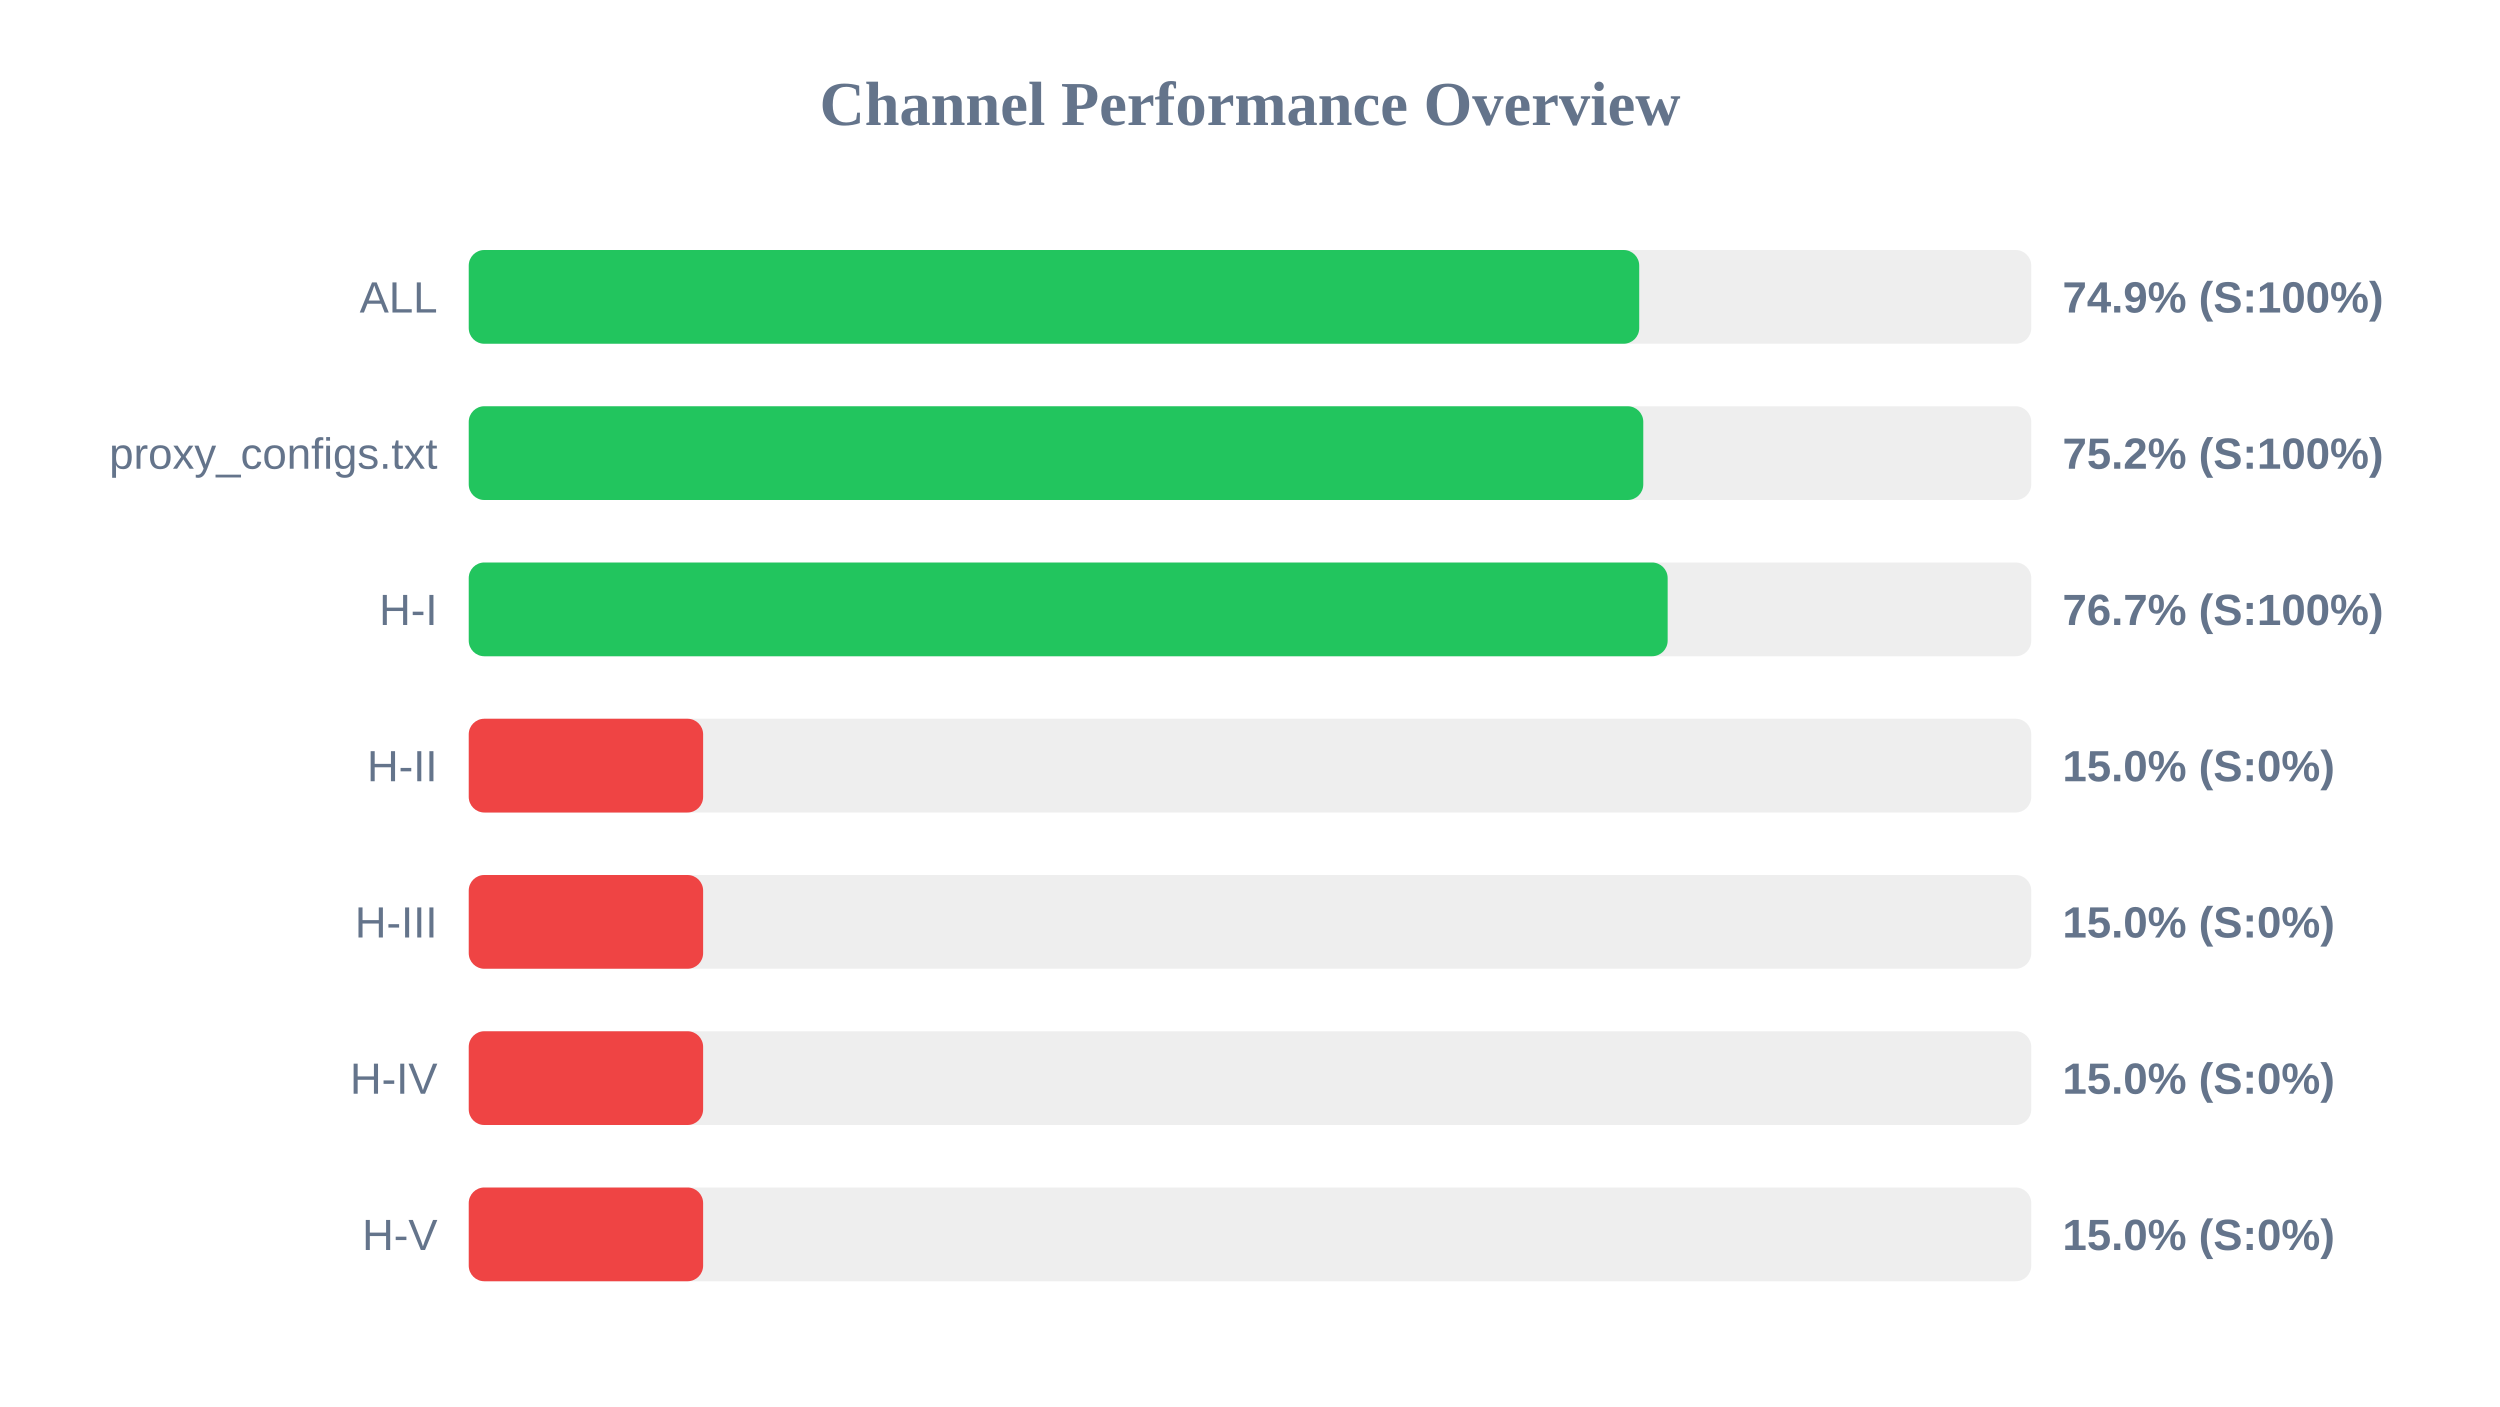
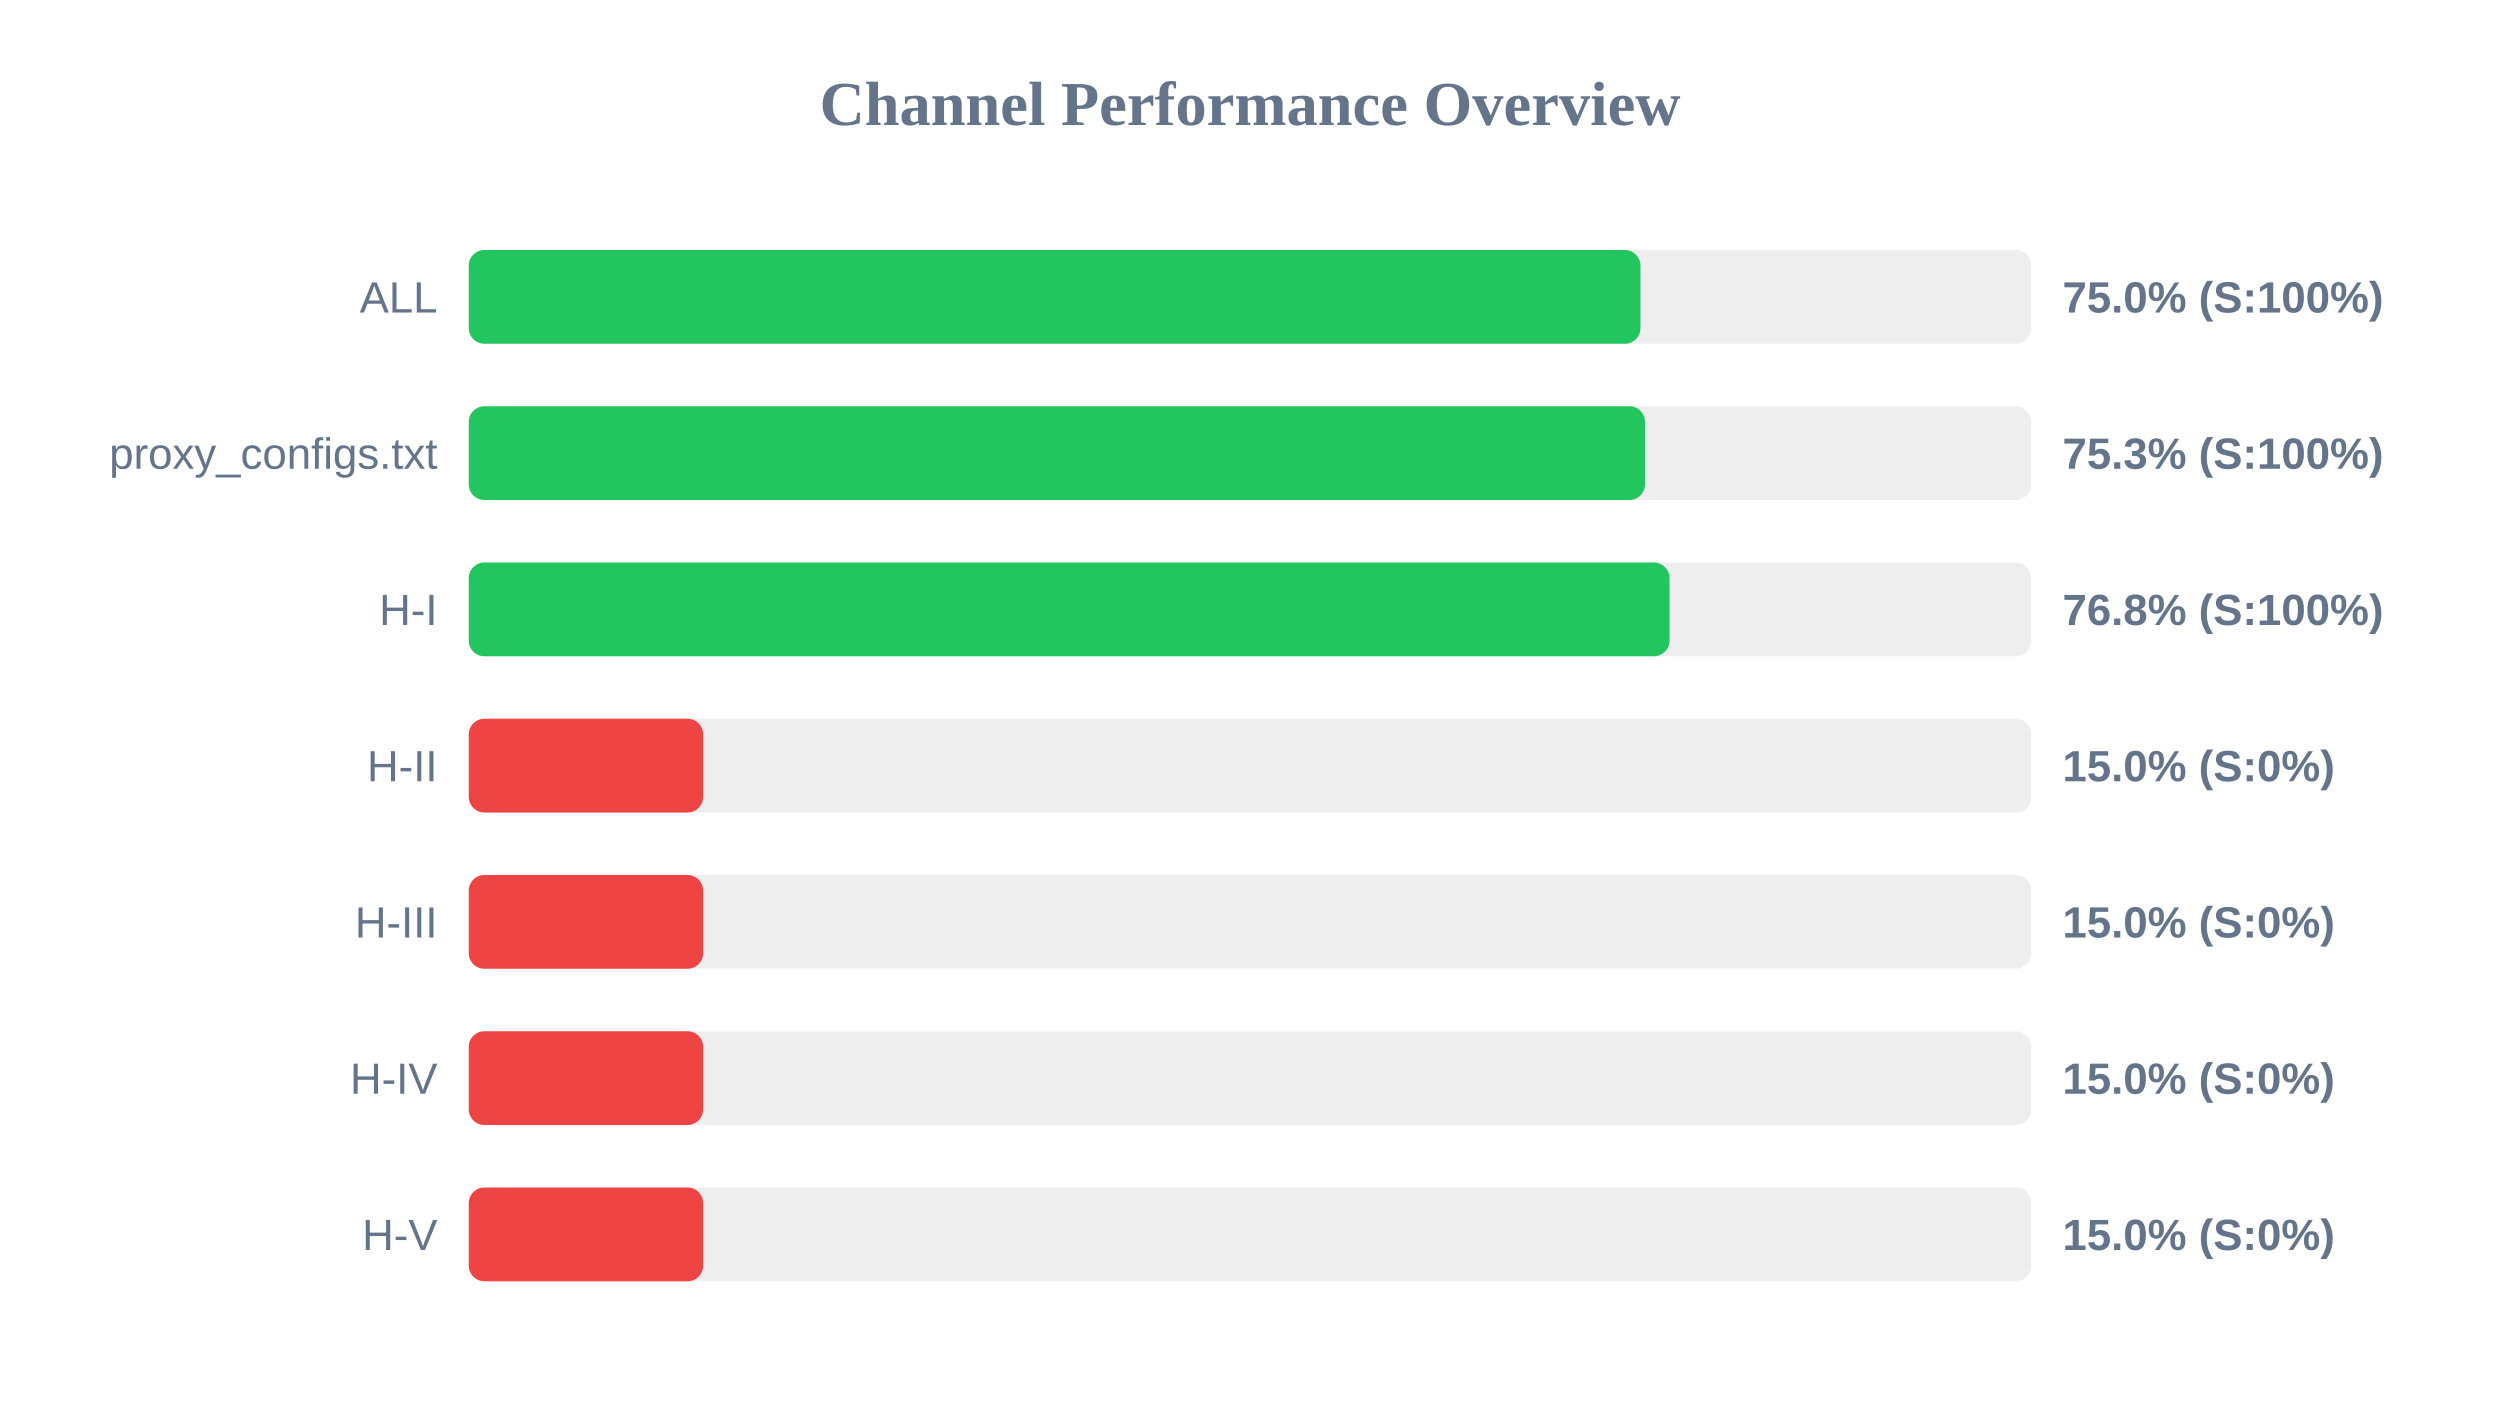
<svg xmlns="http://www.w3.org/2000/svg" width="800" height="450" version="1.1">
  <style>
        .row { font: 14px Arial; fill: #64748b; }
        .score { font: bold 14px Arial; fill: #64748b; }
    </style>
  <text x="400" y="40" text-anchor="middle" font-size="20px" font-weight="bold" fill="#64748b">Channel Performance Overview</text>
  <rect x="150" y="80" width="500" height="30" fill="#eee" rx="5" />
-   <rect x="150" y="80" width="374.55" height="30" fill="#22c55e" rx="5" />
+   <rect x="150" y="80" width="374.95" height="30" fill="#22c55e" rx="5" />
  <text x="140" y="100" text-anchor="end" class="row">ALL</text>
-   <text x="660" y="100" text-anchor="start" class="score">74.9% (S:100%)</text>
+   <text x="660" y="100" text-anchor="start" class="score">75.0% (S:100%)</text>
  <rect x="150" y="130" width="500" height="30" fill="#eee" rx="5" />
-   <rect x="150" y="130" width="375.85" height="30" fill="#22c55e" rx="5" />
+   <rect x="150" y="130" width="376.4" height="30" fill="#22c55e" rx="5" />
  <text x="140" y="150" text-anchor="end" class="row">proxy_configs.txt</text>
-   <text x="660" y="150" text-anchor="start" class="score">75.2% (S:100%)</text>
+   <text x="660" y="150" text-anchor="start" class="score">75.3% (S:100%)</text>
  <rect x="150" y="180" width="500" height="30" fill="#eee" rx="5" />
-   <rect x="150" y="180" width="383.65" height="30" fill="#22c55e" rx="5" />
+   <rect x="150" y="180" width="384.25" height="30" fill="#22c55e" rx="5" />
  <text x="140" y="200" text-anchor="end" class="row">H-I</text>
-   <text x="660" y="200" text-anchor="start" class="score">76.7% (S:100%)</text>
+   <text x="660" y="200" text-anchor="start" class="score">76.8% (S:100%)</text>
  <rect x="150" y="230" width="500" height="30" fill="#eee" rx="5" />
  <rect x="150" y="230" width="75.0" height="30" fill="#ef4444" rx="5" />
  <text x="140" y="250" text-anchor="end" class="row">H-II</text>
  <text x="660" y="250" text-anchor="start" class="score">15.0% (S:0%)</text>
  <rect x="150" y="280" width="500" height="30" fill="#eee" rx="5" />
  <rect x="150" y="280" width="75.0" height="30" fill="#ef4444" rx="5" />
  <text x="140" y="300" text-anchor="end" class="row">H-III</text>
  <text x="660" y="300" text-anchor="start" class="score">15.0% (S:0%)</text>
  <rect x="150" y="330" width="500" height="30" fill="#eee" rx="5" />
  <rect x="150" y="330" width="75.0" height="30" fill="#ef4444" rx="5" />
  <text x="140" y="350" text-anchor="end" class="row">H-IV</text>
  <text x="660" y="350" text-anchor="start" class="score">15.0% (S:0%)</text>
  <rect x="150" y="380" width="500" height="30" fill="#eee" rx="5" />
  <rect x="150" y="380" width="75.0" height="30" fill="#ef4444" rx="5" />
  <text x="140" y="400" text-anchor="end" class="row">H-V</text>
  <text x="660" y="400" text-anchor="start" class="score">15.0% (S:0%)</text>
</svg>
